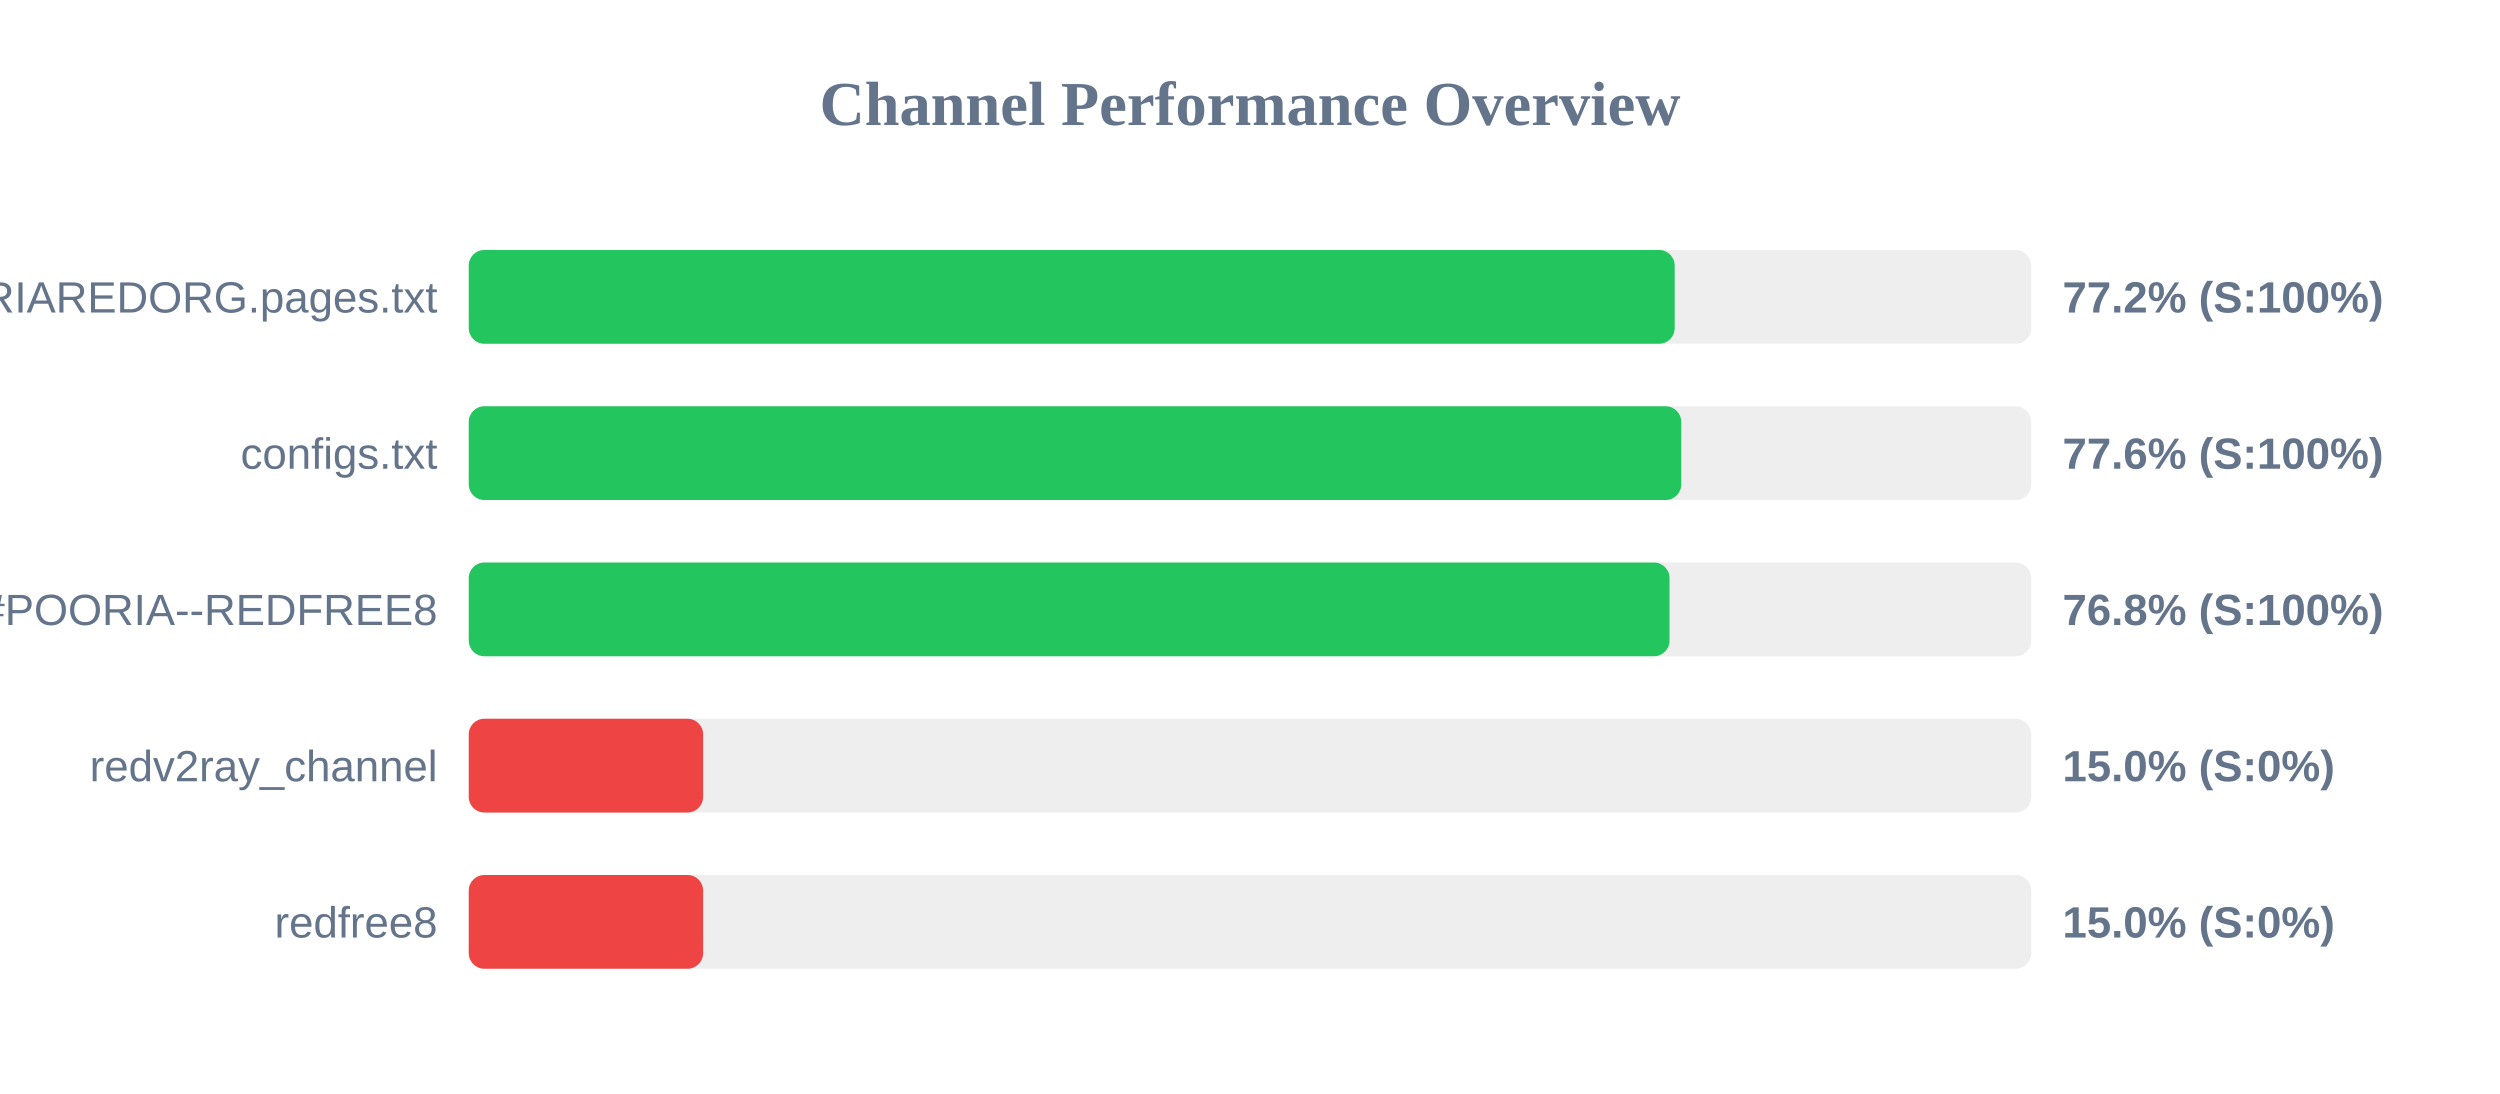
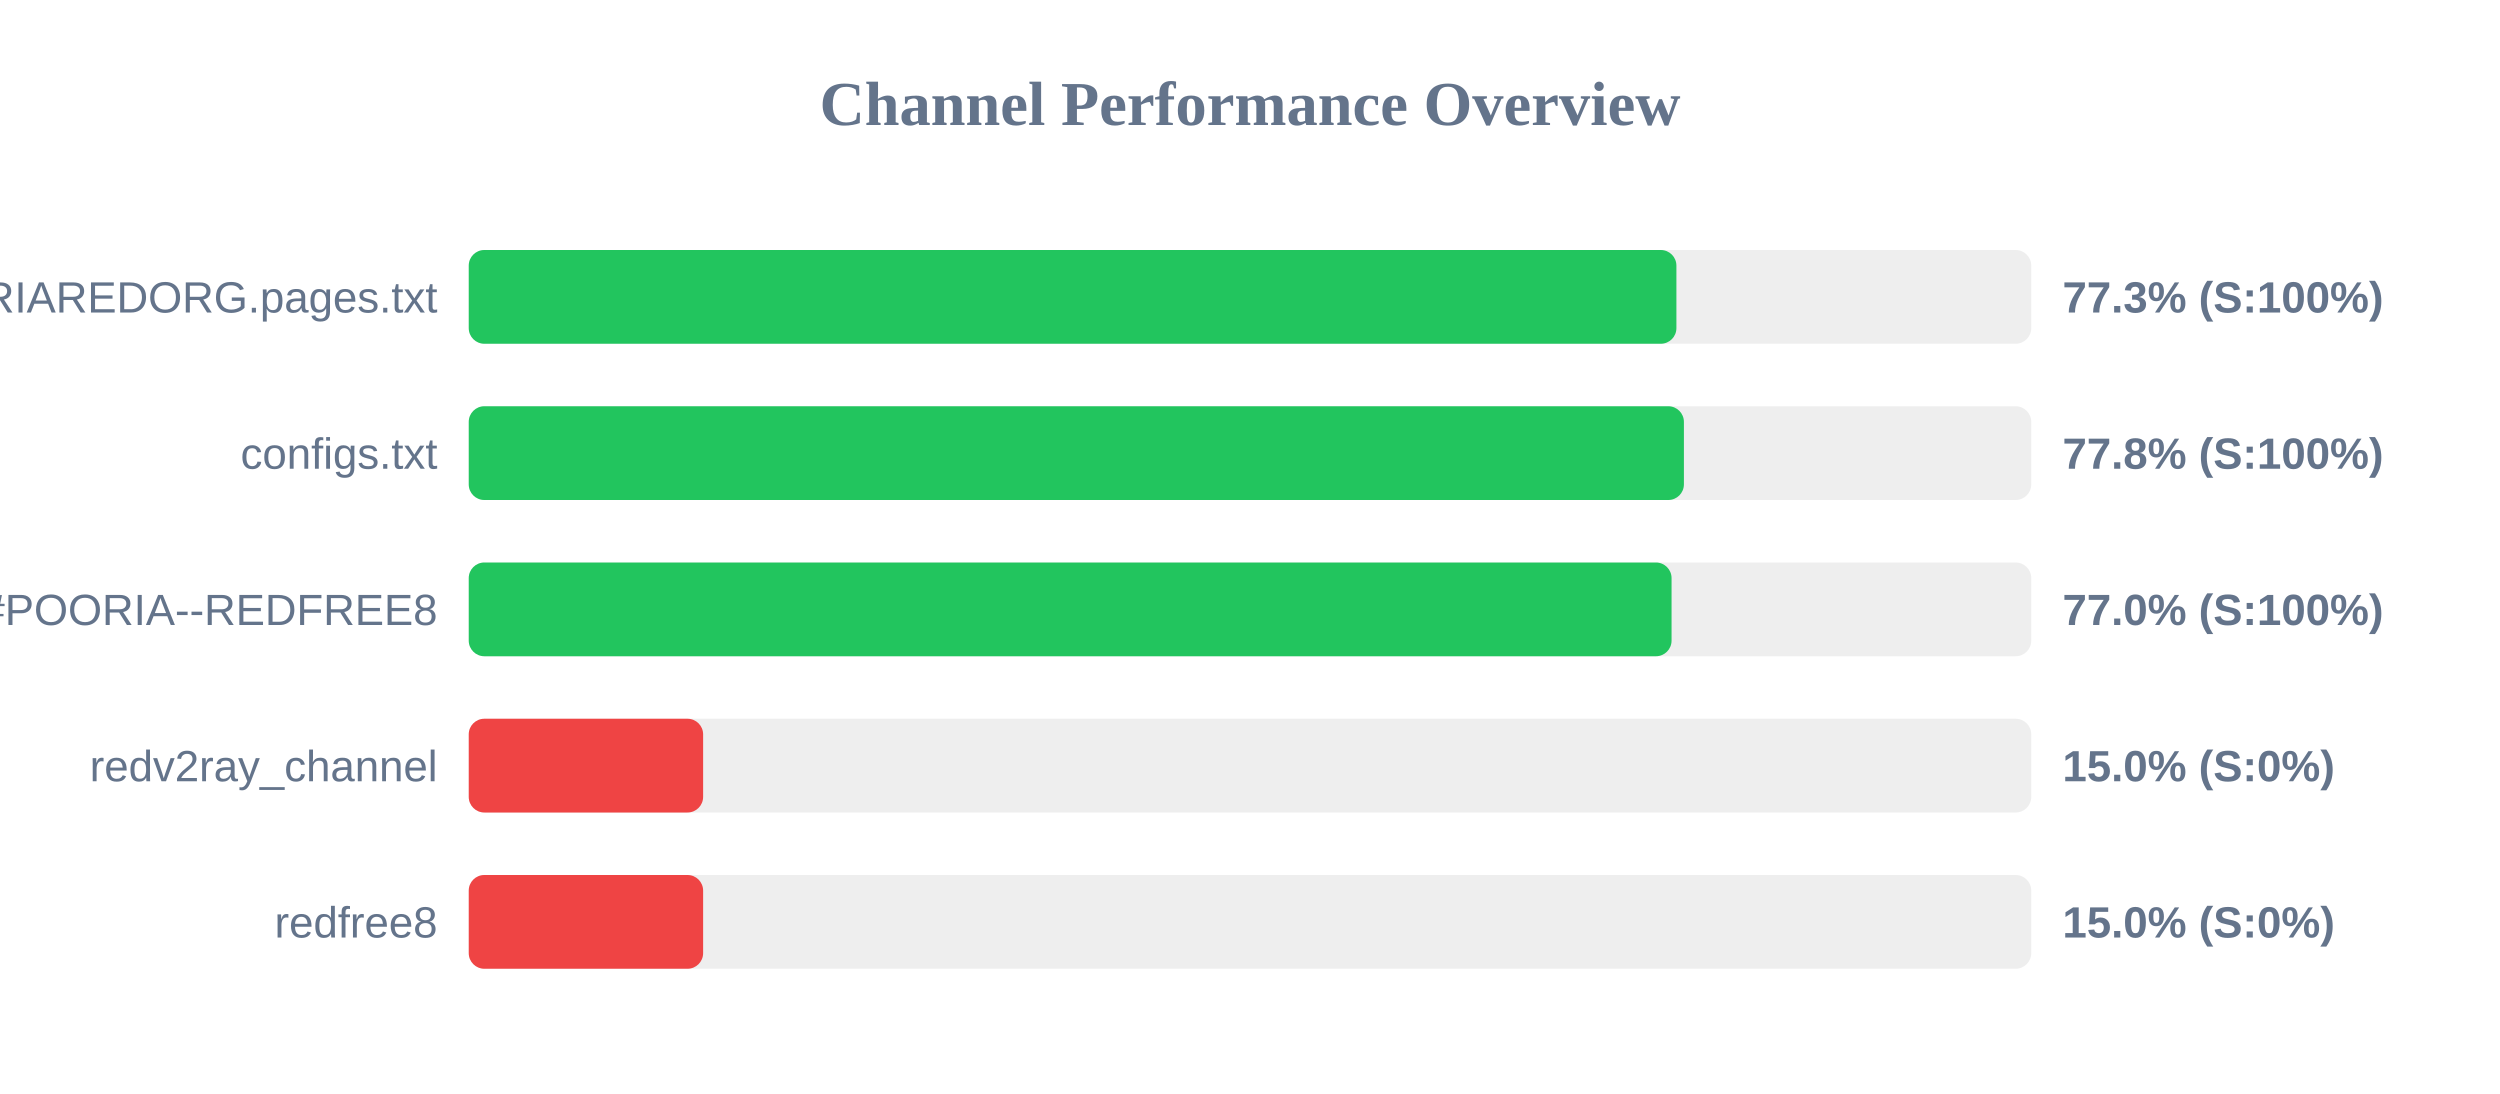
<svg xmlns="http://www.w3.org/2000/svg" width="800" height="350" version="1.1">
  <style>
        .row { font: 14px Arial; fill: #64748b; }
        .score { font: bold 14px Arial; fill: #64748b; }
    </style>
  <text x="400" y="40" text-anchor="middle" font-size="20px" font-weight="bold" fill="#64748b">Channel Performance Overview</text>
  <rect x="150" y="80" width="500" height="30" fill="#eee" rx="5" />
-   <rect x="150" y="80" width="385.9" height="30" fill="#22c55e" rx="5" />
+   <rect x="150" y="80" width="386.45" height="30" fill="#22c55e" rx="5" />
  <text x="140" y="100" text-anchor="end" class="row">POORIAREDORG.pages.txt</text>
-   <text x="660" y="100" text-anchor="start" class="score">77.2% (S:100%)</text>
+   <text x="660" y="100" text-anchor="start" class="score">77.3% (S:100%)</text>
  <rect x="150" y="130" width="500" height="30" fill="#eee" rx="5" />
-   <rect x="150" y="130" width="388.0" height="30" fill="#22c55e" rx="5" />
+   <rect x="150" y="130" width="388.85" height="30" fill="#22c55e" rx="5" />
  <text x="140" y="150" text-anchor="end" class="row">configs.txt</text>
-   <text x="660" y="150" text-anchor="start" class="score">77.6% (S:100%)</text>
+   <text x="660" y="150" text-anchor="start" class="score">77.8% (S:100%)</text>
  <rect x="150" y="180" width="500" height="30" fill="#eee" rx="5" />
-   <rect x="150" y="180" width="384.25" height="30" fill="#22c55e" rx="5" />
+   <rect x="150" y="180" width="384.9" height="30" fill="#22c55e" rx="5" />
  <text x="140" y="200" text-anchor="end" class="row">POORIA--REDFREE8.txt#POORIA--REDFREE8</text>
-   <text x="660" y="200" text-anchor="start" class="score">76.8% (S:100%)</text>
+   <text x="660" y="200" text-anchor="start" class="score">77.0% (S:100%)</text>
  <rect x="150" y="230" width="500" height="30" fill="#eee" rx="5" />
  <rect x="150" y="230" width="75.0" height="30" fill="#ef4444" rx="5" />
  <text x="140" y="250" text-anchor="end" class="row">redv2ray_channel</text>
  <text x="660" y="250" text-anchor="start" class="score">15.0% (S:0%)</text>
  <rect x="150" y="280" width="500" height="30" fill="#eee" rx="5" />
  <rect x="150" y="280" width="75.0" height="30" fill="#ef4444" rx="5" />
  <text x="140" y="300" text-anchor="end" class="row">redfree8</text>
  <text x="660" y="300" text-anchor="start" class="score">15.0% (S:0%)</text>
</svg>
